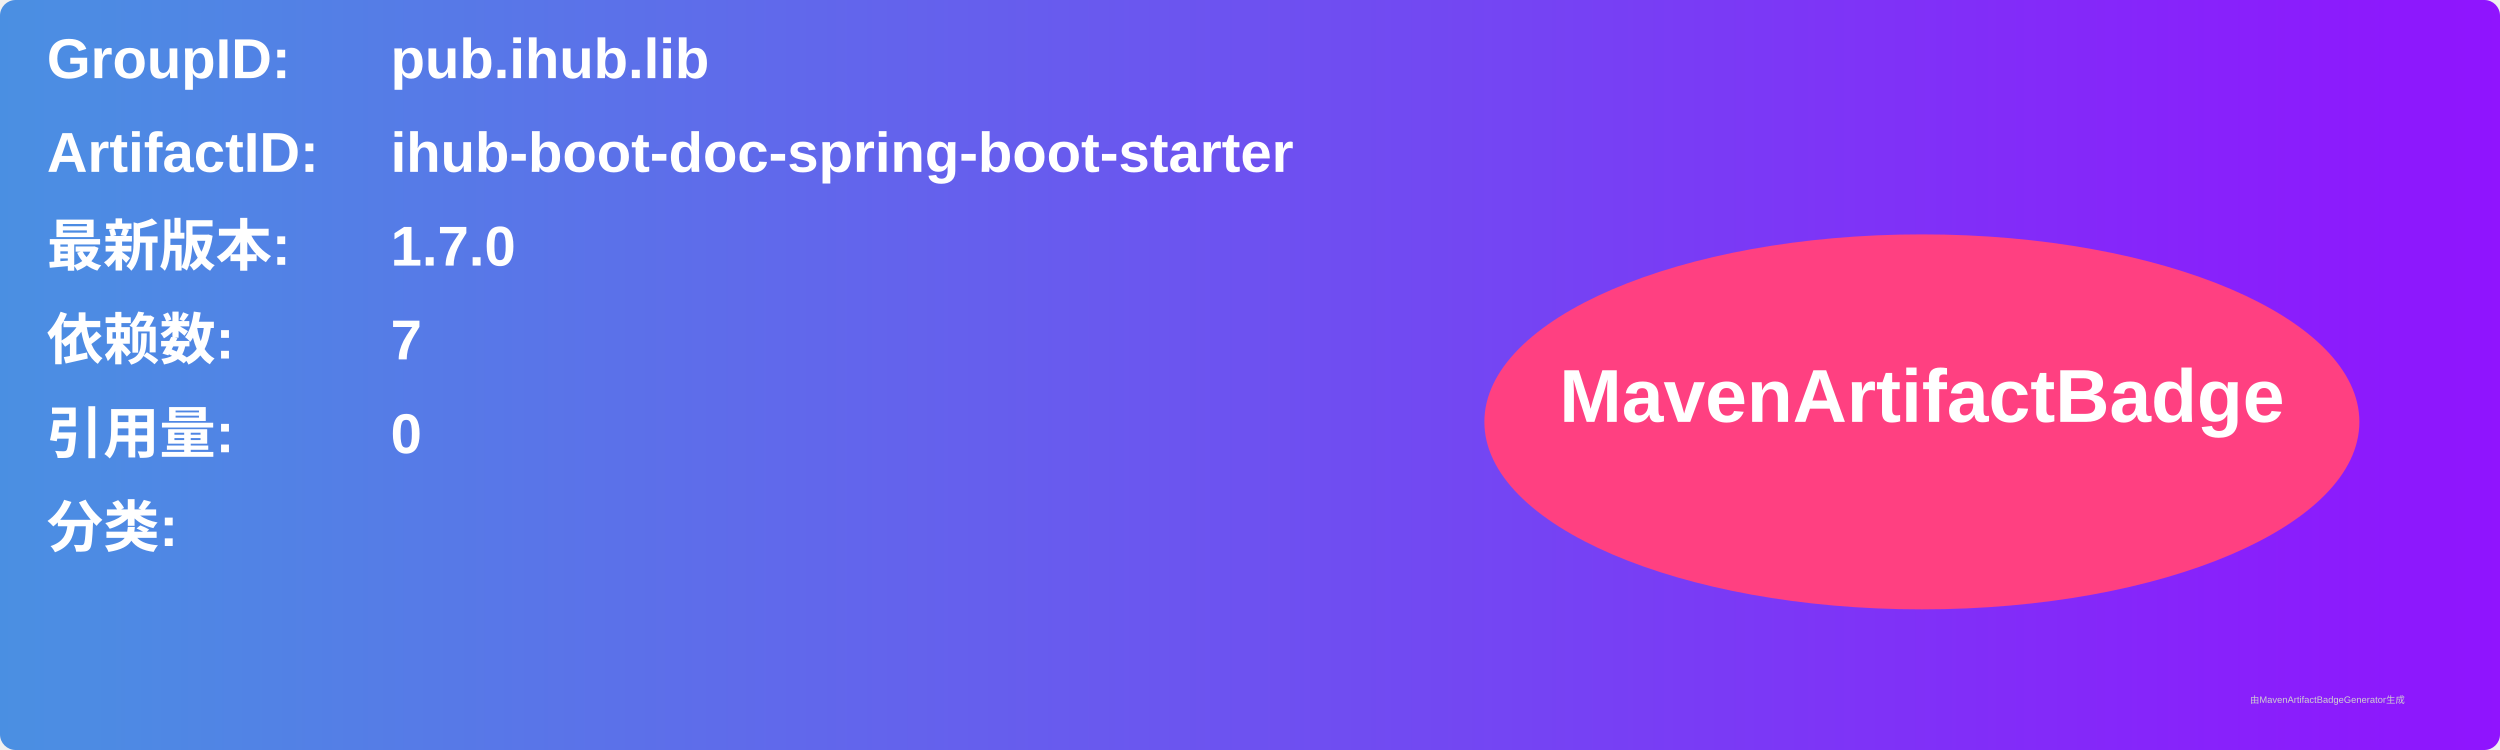
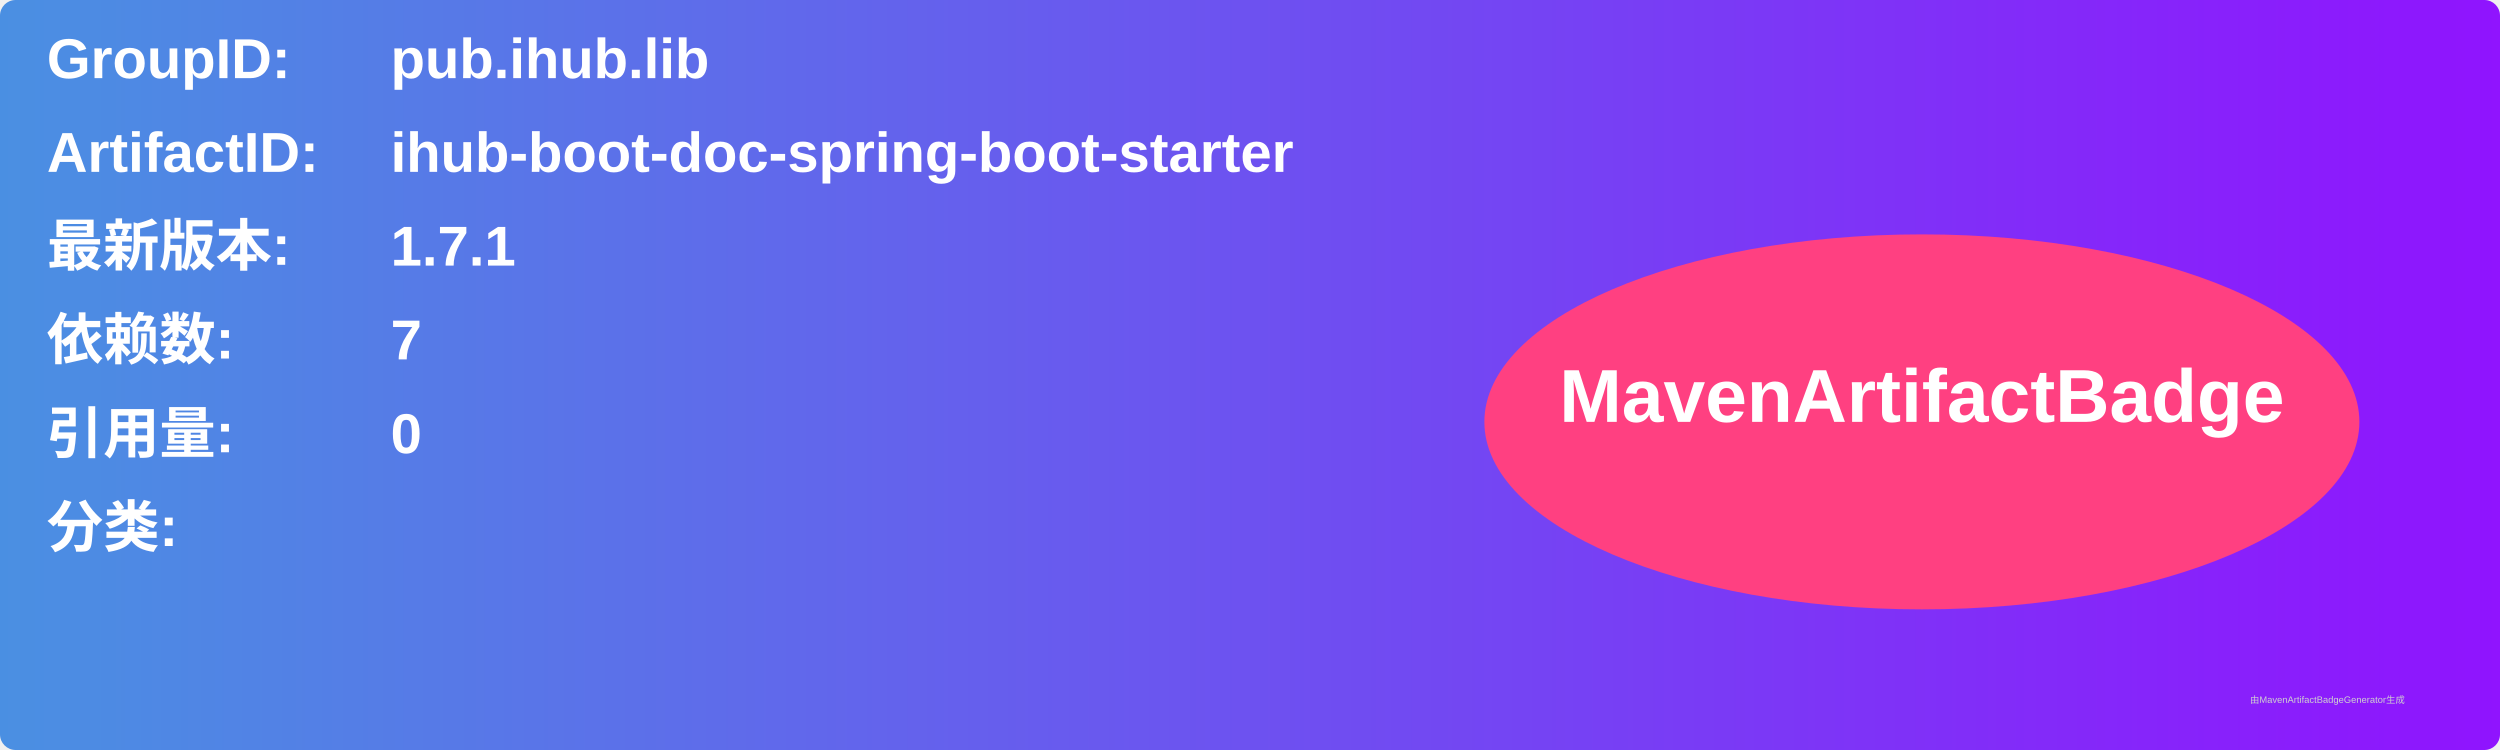
<svg xmlns="http://www.w3.org/2000/svg" width="800" height="240" viewBox="0 0 800 240">
  <linearGradient id="grad" x1="0%" y1="0%" x2="100%" y2="0%">
    <stop offset="0%" stop-color="#4a90e2" />
    <stop offset="100%" stop-color="#9013fe" />
  </linearGradient>
  <rect width="100%" height="100%" rx="5" ry="5" fill="url(#grad)" />
  <g transform="translate(15, 15)">
    <text x="0" y="10" font-family="Arial" font-size="18" fill="white" font-weight="bold" width="260">GroupID:</text>
    <text x="110" y="10" font-family="Arial" font-size="18" fill="white" font-weight="bold" width="460">pub.ihub.lib</text>
    <text x="0" y="40" font-family="Arial" font-size="18" fill="white" font-weight="bold" width="260">ArtifactID:</text>
    <text x="110" y="40" font-family="Arial" font-size="18" fill="white" font-weight="bold" width="460">ihub-boot-doc-spring-boot-starter</text>
    <text x="0" y="70" font-family="Arial" font-size="18" fill="white" font-weight="bold">最新版本:</text>
    <text x="110" y="70" font-family="Arial" font-size="18" fill="white" font-weight="bold">
-       <tspan font-weight="bold">1.7.0</tspan>
+       <tspan font-weight="bold">1.7.1</tspan>
    </text>
    <text x="0" y="100" font-family="Arial" font-size="18" fill="white" font-weight="bold">依赖数: </text>
    <text x="110" y="100" font-family="Arial" font-size="18" fill="white">
      <tspan font-weight="bold">7</tspan>
    </text>
    <text x="0" y="130" font-family="Arial" font-size="18" fill="white" font-weight="bold">引用量: </text>
    <text x="110" y="130" font-family="Arial" font-size="18" fill="white">
      <tspan font-weight="bold">0</tspan>
    </text>
    <text x="0" y="160" font-family="Arial" font-size="18" fill="white" font-weight="bold">分类:</text>
    <text x="10" y="190" font-family="Arial" font-size="10" fill="white">
      <tspan font-weight="bold" />
    </text>
    <ellipse cx="600" cy="120" rx="140" ry="60" fill="#ff4081" />
    <text x="600" y="120" text-anchor="middle" font-family="Arial" font-size="24" fill="white" font-weight="bold">MavenArtifactBadge</text>
  </g>
  <text x="720" y="225" font-family="Arial" font-size="3" fill="#d0d0d0">由MavenArtifactBadgeGenerator生成</text>
</svg>
